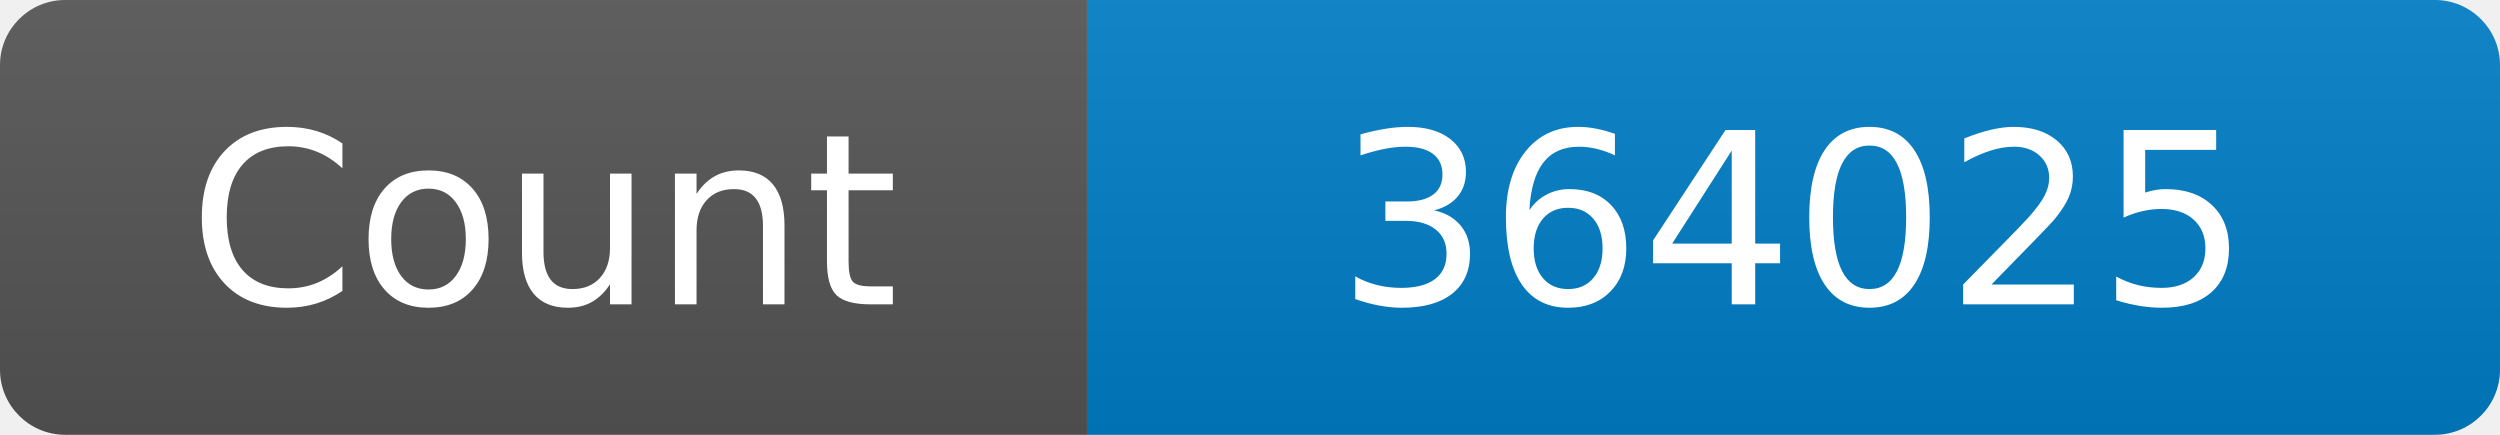
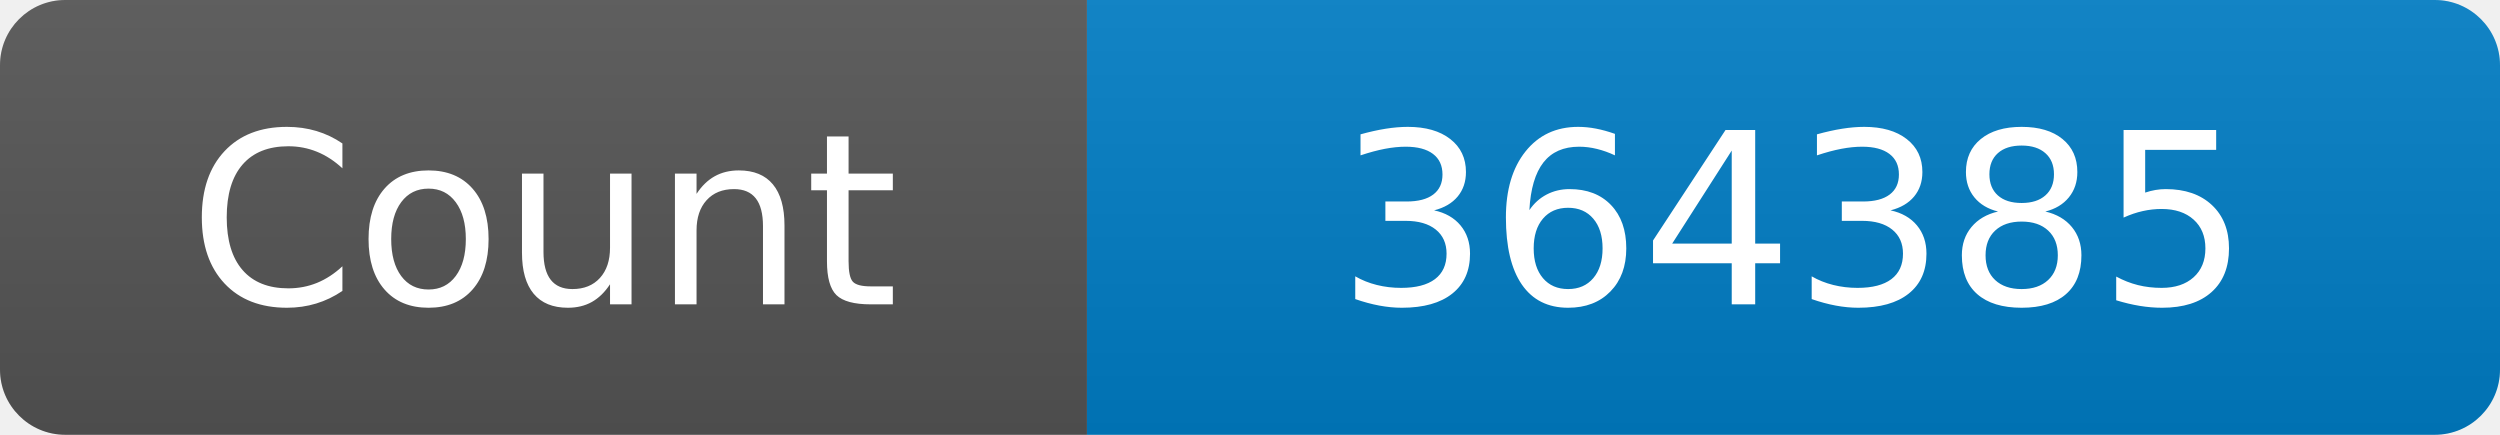
<svg xmlns="http://www.w3.org/2000/svg" width="115" height="20" role="img" aria-label="Maintained?: yes">
  <linearGradient id="s" x2="0" y2="100%">
    <stop offset="0" stop-color="#bbb" stop-opacity=".1" />
    <stop offset="1" stop-opacity=".1" />
  </linearGradient>
  <clipPath id="r">
    <rect width="115" height="20" rx="3" fill="#fff" />
  </clipPath>
  <g clip-path="url(#r)">
    <rect width="50" height="20" fill="#555" />
    <rect x="50" width="160" height="20" fill="#007ec6" />
    <rect width="115" height="20" fill="url(#s)" />
  </g>
  <g fill="#fff" text-anchor="middle" font-family="Verdana,Geneva,DejaVu Sans,sans-serif" font-size="110">
    <text x="250" y="140" transform="scale(.1)" fill="#fff">Count</text>
-     <text x="825" y="140" transform="scale(.1)" fill="#fff">364025</text>
+     <text x="825" y="140" transform="scale(.1)" fill="#fff">364385</text>
  </g>
</svg>
